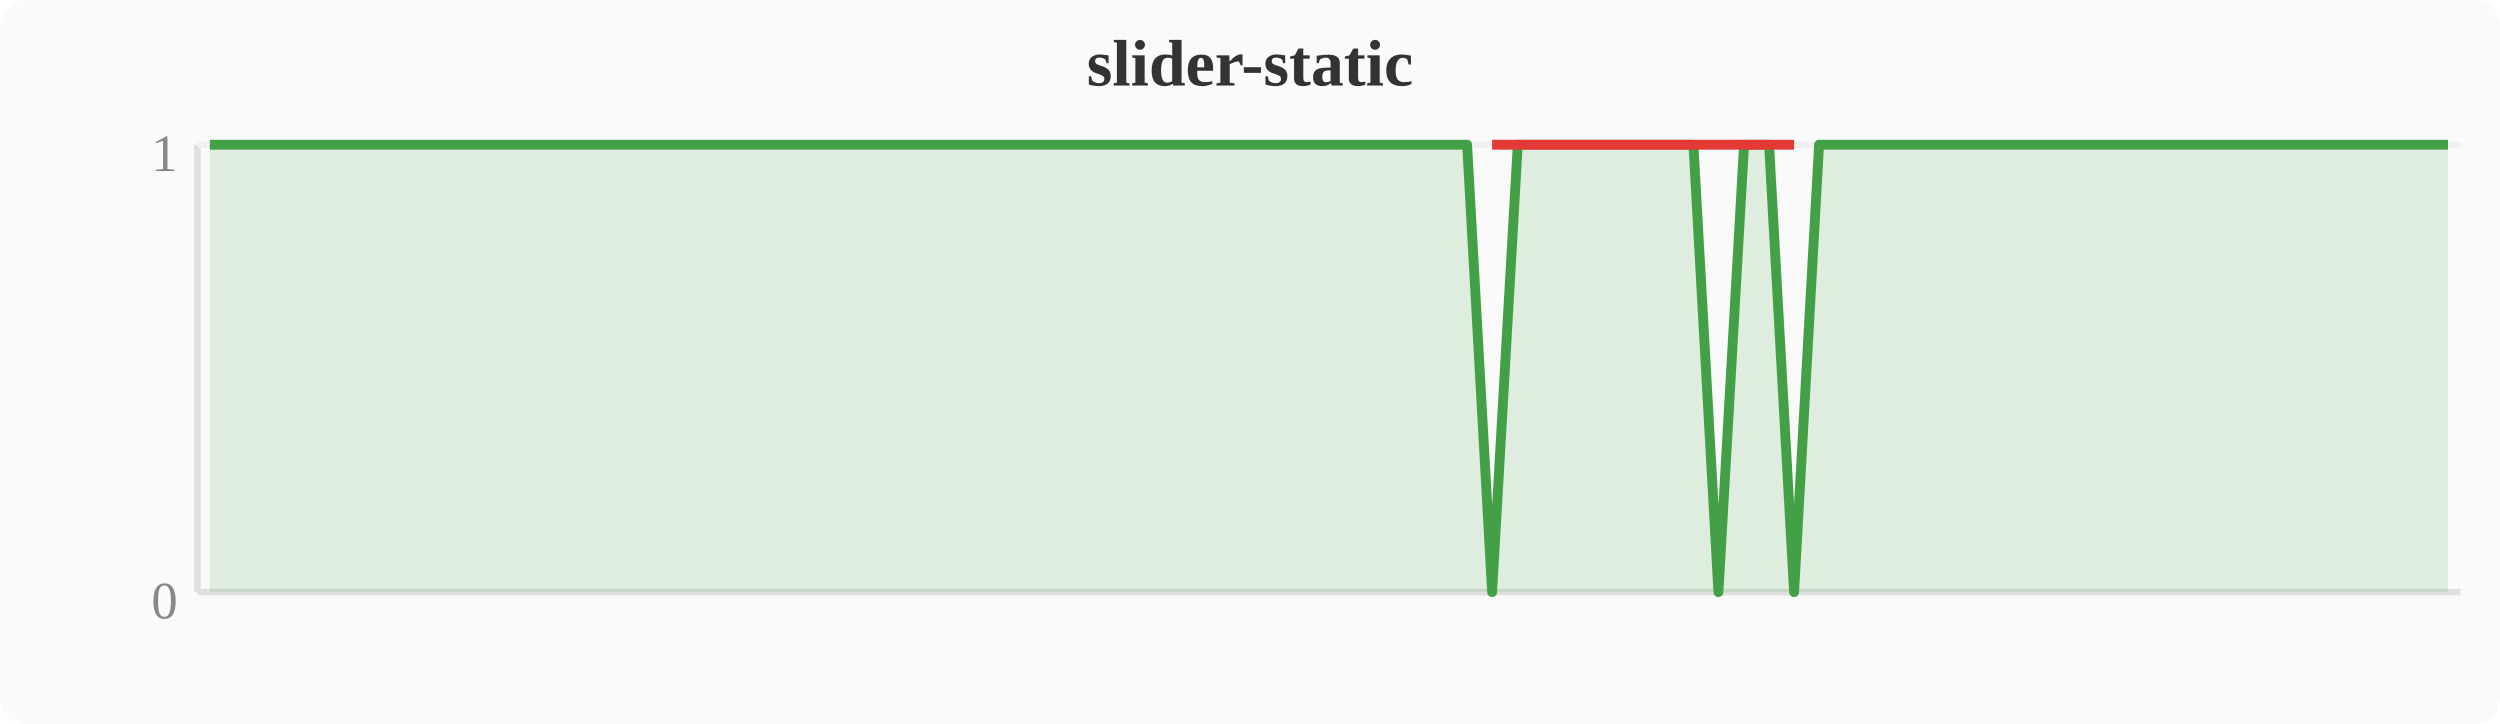
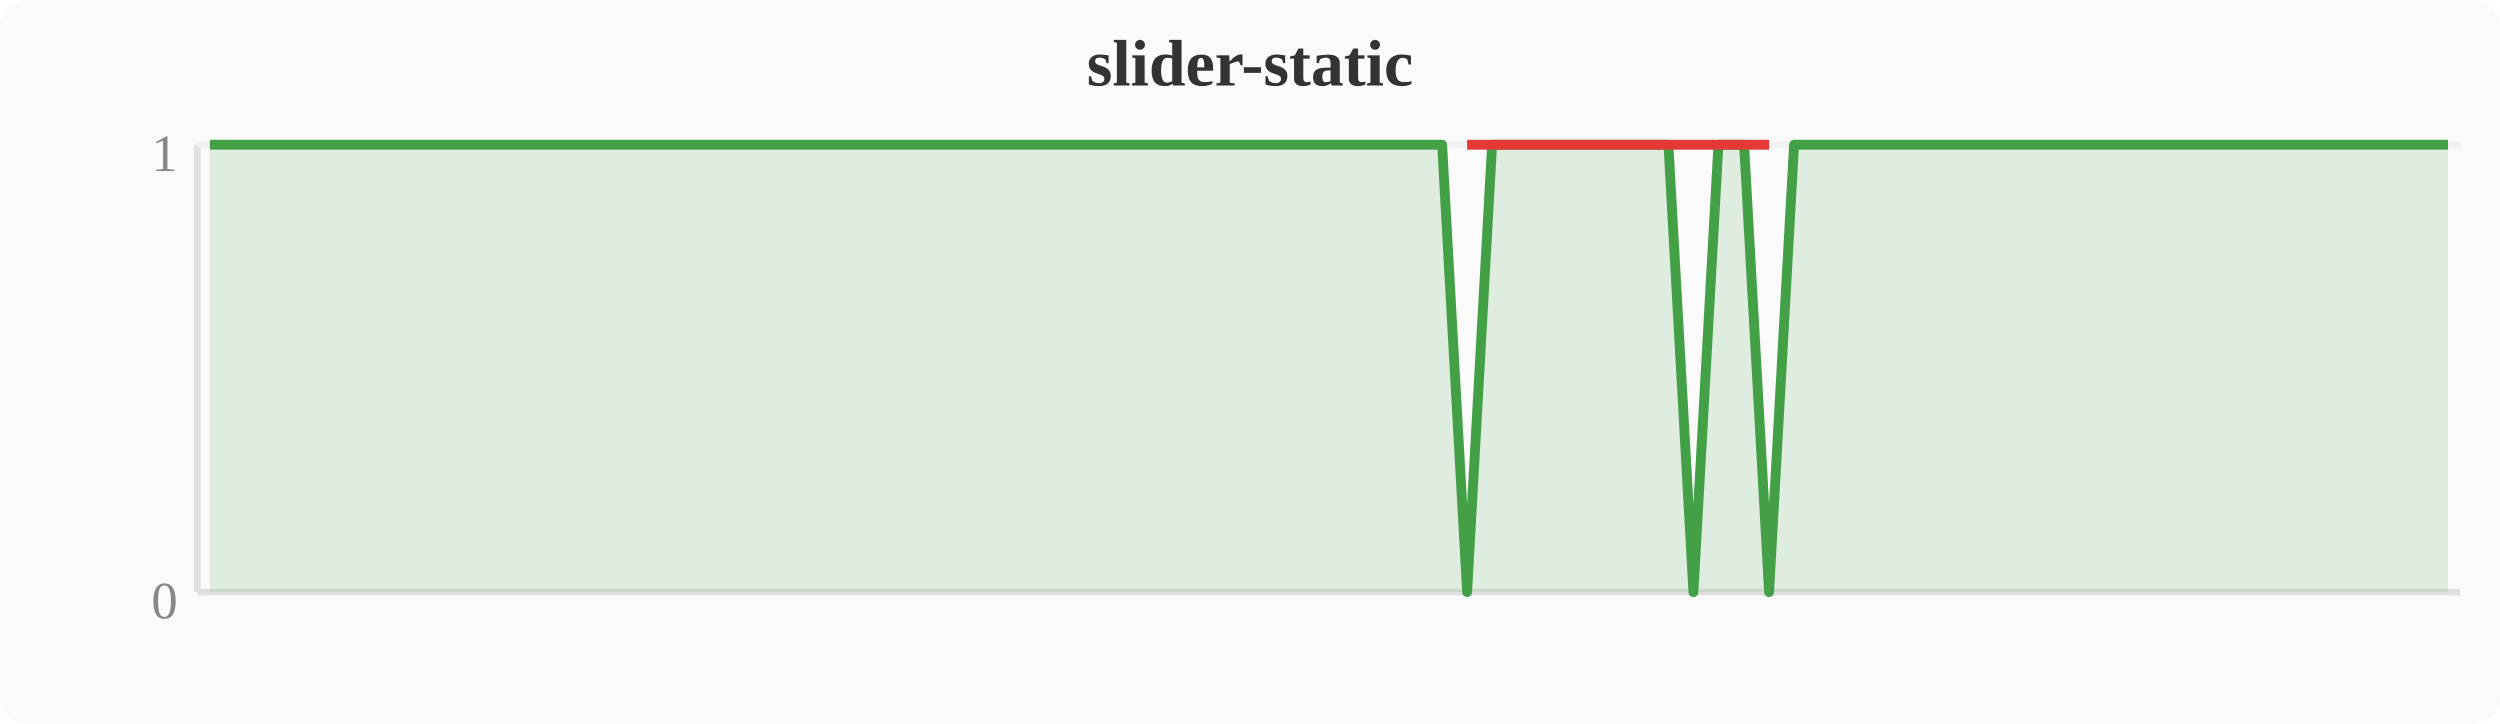
<svg xmlns="http://www.w3.org/2000/svg" width="380" height="110" viewBox="0 0 380 110">
  <rect width="380" height="110" fill="#fafafa" rx="4" />
  <text x="190" y="13" text-anchor="middle" font-size="10" font-weight="bold" fill="#333">slider-static</text>
  <line x1="30" y1="22" x2="30" y2="90" stroke="#e0e0e0" stroke-width="1" />
  <line x1="30" y1="90" x2="374" y2="90" stroke="#e0e0e0" stroke-width="1" />
  <line x1="30" y1="22" x2="374" y2="22" stroke="#f0f0f0" stroke-width="1" />
  <text x="27" y="94" text-anchor="end" font-size="8" fill="#888">0</text>
  <text x="27" y="26" text-anchor="end" font-size="8" fill="#888">1</text>
-   <polygon points="31.9,22.0 35.7,22.0 39.6,22.0 43.4,22.0 47.2,22.0 51.0,22.0 54.8,22.0 58.7,22.0 62.5,22.0 66.3,22.0 70.1,22.0 74.0,22.0 77.8,22.0 81.6,22.0 85.4,22.0 89.2,22.0 93.1,22.0 96.9,22.0 100.7,22.0 104.5,22.0 108.4,22.0 112.2,22.0 116.0,22.0 119.8,22.0 123.6,22.0 127.5,22.0 131.3,22.0 135.1,22.0 138.9,22.0 142.8,22.0 146.6,22.0 150.4,22.0 154.2,22.0 158.0,22.0 161.9,22.0 165.7,22.0 169.5,22.0 173.3,22.0 177.2,22.0 181.0,22.0 184.8,22.0 188.6,22.0 192.4,22.0 196.3,22.0 200.1,22.0 203.9,22.0 207.7,22.0 211.6,22.0 215.4,22.0 219.2,22.0 223.0,22.0 226.8,90.0 230.7,22.0 234.5,22.0 238.3,22.0 242.1,22.0 246.0,22.0 249.8,22.0 253.6,22.0 257.4,22.0 261.2,90.0 265.1,22.0 268.9,22.0 272.7,90.0 276.5,22.0 280.4,22.0 284.2,22.0 288.0,22.0 291.8,22.0 295.6,22.0 299.5,22.0 303.3,22.0 307.1,22.0 310.9,22.0 314.8,22.0 318.6,22.0 322.4,22.0 326.2,22.0 330.0,22.0 333.9,22.0 337.7,22.0 341.5,22.0 345.3,22.0 349.2,22.0 353.0,22.0 356.8,22.0 360.6,22.0 364.4,22.0 368.3,22.0 372.1,22.0 372.1,90 31.9,90" fill="#43a047" opacity="0.15" />
-   <polyline points="31.9,22.0 35.7,22.0 39.6,22.0 43.4,22.0 47.2,22.0 51.0,22.0 54.8,22.0 58.7,22.0 62.5,22.0 66.3,22.0 70.1,22.0 74.0,22.0 77.8,22.0 81.6,22.0 85.4,22.0 89.2,22.0 93.1,22.0 96.9,22.0 100.7,22.0 104.5,22.0 108.4,22.0 112.2,22.0 116.0,22.0 119.8,22.0 123.6,22.0 127.5,22.0 131.3,22.0 135.1,22.0 138.9,22.0 142.8,22.0 146.6,22.0 150.4,22.0 154.2,22.0 158.0,22.0 161.9,22.0 165.7,22.0 169.5,22.0 173.3,22.0 177.2,22.0 181.0,22.0 184.8,22.0 188.6,22.0 192.4,22.0 196.3,22.0 200.1,22.0 203.9,22.0 207.7,22.0 211.6,22.0 215.4,22.0 219.2,22.0 223.0,22.0 226.8,90.0 230.7,22.0 234.5,22.0 238.3,22.0 242.1,22.0 246.0,22.0 249.8,22.0 253.6,22.0 257.4,22.0 261.2,90.0 265.1,22.0 268.9,22.0 272.7,90.0 276.5,22.0 280.4,22.0 284.2,22.0 288.0,22.0 291.8,22.0 295.6,22.0 299.5,22.0 303.3,22.0 307.1,22.0 310.9,22.0 314.8,22.0 318.6,22.0 322.4,22.0 326.2,22.0 330.0,22.0 333.9,22.0 337.7,22.0 341.5,22.0 345.3,22.0 349.2,22.0 353.0,22.0 356.8,22.0 360.6,22.0 364.4,22.0 368.3,22.0 372.1,22.0" fill="none" stroke="#43a047" stroke-width="1.5" stroke-linejoin="round" />
-   <polyline points="226.8,22.0 261.2,22.0 272.7,22.0" fill="none" stroke="#e53935" stroke-width="1.5" stroke-linejoin="round" />
+   <polygon points="31.9,22.0 35.7,22.0 39.6,22.0 43.4,22.0 47.2,22.0 51.0,22.0 54.8,22.0 58.7,22.0 62.5,22.0 66.3,22.0 70.1,22.0 74.0,22.0 77.8,22.0 81.6,22.0 85.4,22.0 89.2,22.0 93.1,22.0 96.9,22.0 100.7,22.0 104.5,22.0 108.4,22.0 112.2,22.0 116.0,22.0 119.8,22.0 123.6,22.0 127.5,22.0 131.3,22.0 135.1,22.0 138.9,22.0 142.8,22.0 146.6,22.0 150.4,22.0 154.2,22.0 158.0,22.0 161.9,22.0 165.7,22.0 169.5,22.0 173.3,22.0 177.2,22.0 181.0,22.0 184.8,22.0 188.6,22.0 192.4,22.0 196.3,22.0 200.1,22.0 203.9,22.0 207.7,22.0 211.6,22.0 215.4,22.0 219.2,22.0 223.0,90.0 226.8,22.0 230.7,22.0 234.5,22.0 238.3,22.0 242.1,22.0 246.0,22.0 249.8,22.0 253.6,22.0 257.4,90.0 261.2,22.0 265.1,22.0 268.9,90.0 272.7,22.0 276.5,22.0 280.4,22.0 284.2,22.0 288.0,22.0 291.8,22.0 295.6,22.0 299.5,22.0 303.3,22.0 307.1,22.0 310.9,22.0 314.8,22.0 318.6,22.0 322.4,22.0 326.2,22.0 330.0,22.0 333.9,22.0 337.7,22.0 341.5,22.0 345.3,22.0 349.2,22.0 353.0,22.0 356.8,22.0 360.6,22.0 364.4,22.0 368.3,22.0 372.1,22.0 372.1,90 31.9,90" fill="#43a047" opacity="0.15" />
+   <polyline points="31.9,22.0 35.7,22.0 39.6,22.0 43.4,22.0 47.2,22.0 51.0,22.0 54.8,22.0 58.7,22.0 62.5,22.0 66.3,22.0 70.1,22.0 74.0,22.0 77.8,22.0 81.6,22.0 85.4,22.0 89.2,22.0 93.1,22.0 96.9,22.0 100.7,22.0 104.5,22.0 108.4,22.0 112.2,22.0 116.0,22.0 119.8,22.0 123.6,22.0 127.5,22.0 131.3,22.0 135.1,22.0 138.9,22.0 142.8,22.0 146.6,22.0 150.4,22.0 154.2,22.0 158.0,22.0 161.9,22.0 165.7,22.0 169.5,22.0 173.3,22.0 177.2,22.0 181.0,22.0 184.8,22.0 188.6,22.0 192.4,22.0 196.3,22.0 200.1,22.0 203.9,22.0 207.7,22.0 211.6,22.0 215.4,22.0 219.2,22.0 223.0,90.0 226.8,22.0 230.7,22.0 234.5,22.0 238.3,22.0 242.1,22.0 246.0,22.0 249.8,22.0 253.6,22.0 257.4,90.0 261.2,22.0 265.1,22.0 268.9,90.0 272.7,22.0 276.5,22.0 280.4,22.0 284.2,22.0 288.0,22.0 291.8,22.0 295.6,22.0 299.5,22.0 303.3,22.0 307.1,22.0 310.9,22.0 314.8,22.0 318.6,22.0 322.4,22.0 326.2,22.0 330.0,22.0 333.9,22.0 337.7,22.0 341.5,22.0 345.3,22.0 349.2,22.0 353.0,22.0 356.8,22.0 360.6,22.0 364.4,22.0 368.3,22.0 372.1,22.0" fill="none" stroke="#43a047" stroke-width="1.5" stroke-linejoin="round" />
+   <polyline points="223.0,22.0 257.4,22.0 268.9,22.0" fill="none" stroke="#e53935" stroke-width="1.5" stroke-linejoin="round" />
</svg>
